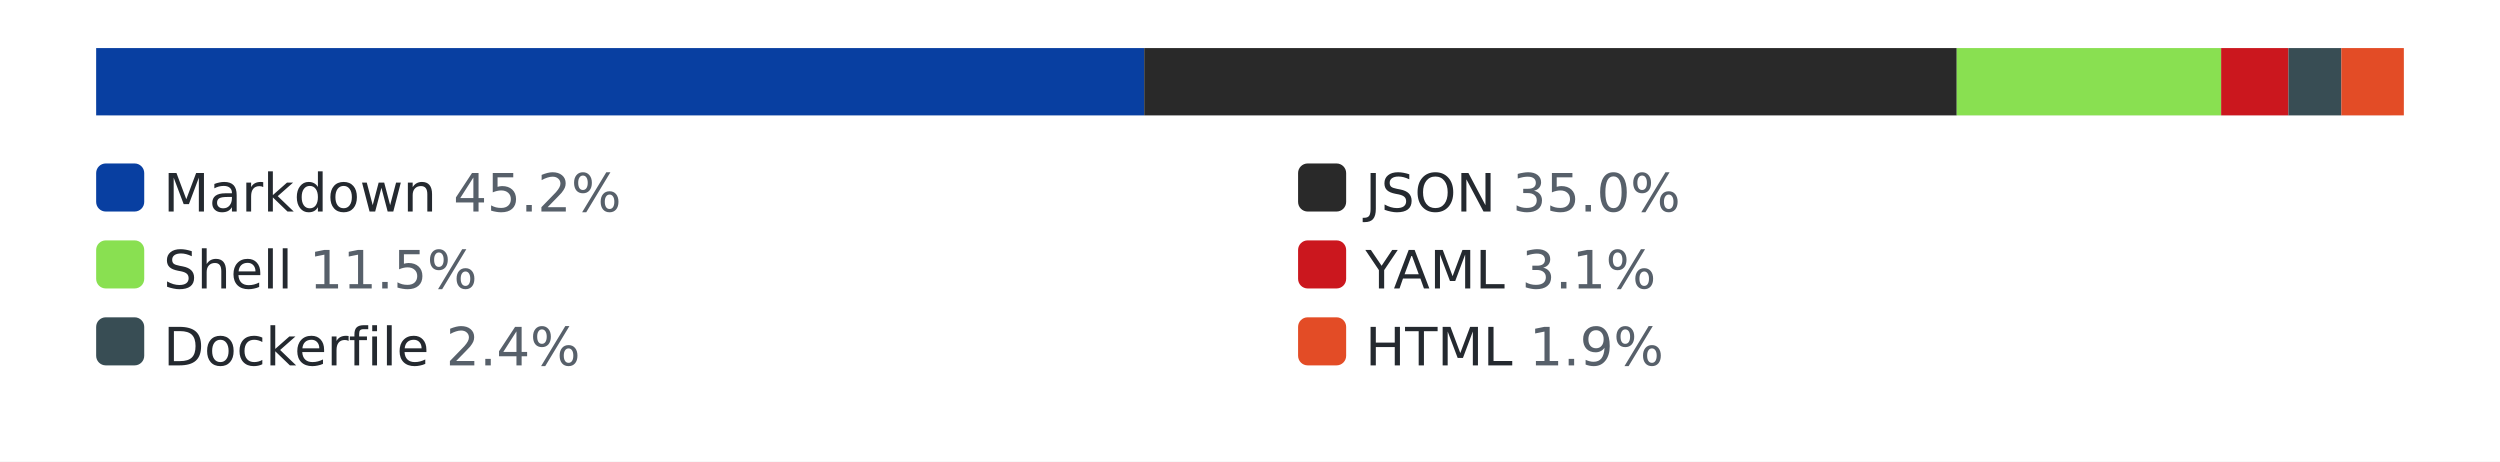
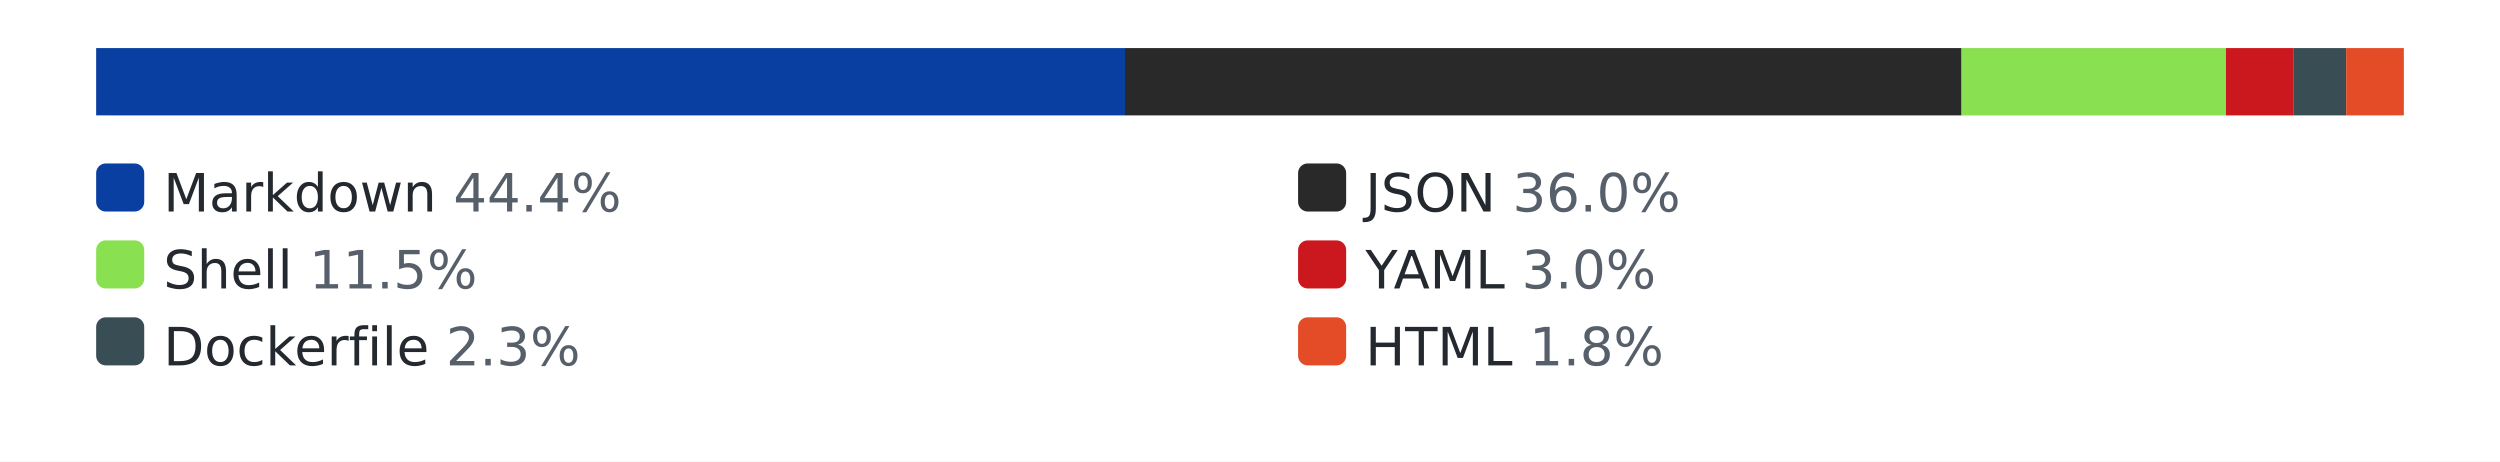
<svg xmlns="http://www.w3.org/2000/svg" width="520" height="96" role="img" aria-label="languages by lines of code">
  <style>.bg{fill:#ffffff}.track{fill:#eaecef}.lbl{fill:#24292f}.pct{fill:#57606a}@media (prefers-color-scheme: dark){.bg{fill:#0d1117}.track{fill:#30363d}.lbl{fill:#e6edf3}.pct{fill:#8b949e}}</style>
  <rect class="bg" width="520" height="96" />
  <rect class="track" x="20" y="10" width="480" height="14" rx="3" />
-   <rect x="20" y="10" width="218" height="14" fill="#083fa1" />
-   <rect x="238" y="10" width="169" height="14" fill="#292929" />
-   <rect x="407" y="10" width="55" height="14" fill="#89e051" />
-   <rect x="462" y="10" width="14" height="14" fill="#cb171e" />
-   <rect x="476" y="10" width="11" height="14" fill="#384d54" />
-   <rect x="487" y="10" width="13" height="14" fill="#e34c26" />
+   <rect x="20" y="10" width="214" height="14" fill="#083fa1" />
+   <rect x="234" y="10" width="174" height="14" fill="#292929" />
+   <rect x="408" y="10" width="55" height="14" fill="#89e051" />
+   <rect x="463" y="10" width="14" height="14" fill="#cb171e" />
+   <rect x="477" y="10" width="11" height="14" fill="#384d54" />
+   <rect x="488" y="10" width="12" height="14" fill="#e34c26" />
  <rect x="20" y="34" width="10" height="10" rx="2" fill="#083fa1" />
-   <text x="34" y="44" font-family="Verdana,Geneva,DejaVu Sans,sans-serif" font-size="11" class="lbl">Markdown <tspan class="pct">45.2%</tspan>
+   <text x="34" y="44" font-family="Verdana,Geneva,DejaVu Sans,sans-serif" font-size="11" class="lbl">Markdown <tspan class="pct">44.4%</tspan>
  </text>
  <rect x="270" y="34" width="10" height="10" rx="2" fill="#292929" />
-   <text x="284" y="44" font-family="Verdana,Geneva,DejaVu Sans,sans-serif" font-size="11" class="lbl">JSON <tspan class="pct">35.0%</tspan>
+   <text x="284" y="44" font-family="Verdana,Geneva,DejaVu Sans,sans-serif" font-size="11" class="lbl">JSON <tspan class="pct">36.0%</tspan>
  </text>
  <rect x="20" y="50" width="10" height="10" rx="2" fill="#89e051" />
  <text x="34" y="60" font-family="Verdana,Geneva,DejaVu Sans,sans-serif" font-size="11" class="lbl">Shell <tspan class="pct">11.5%</tspan>
  </text>
  <rect x="270" y="50" width="10" height="10" rx="2" fill="#cb171e" />
-   <text x="284" y="60" font-family="Verdana,Geneva,DejaVu Sans,sans-serif" font-size="11" class="lbl">YAML <tspan class="pct">3.1%</tspan>
+   <text x="284" y="60" font-family="Verdana,Geneva,DejaVu Sans,sans-serif" font-size="11" class="lbl">YAML <tspan class="pct">3.0%</tspan>
  </text>
  <rect x="20" y="66" width="10" height="10" rx="2" fill="#384d54" />
-   <text x="34" y="76" font-family="Verdana,Geneva,DejaVu Sans,sans-serif" font-size="11" class="lbl">Dockerfile <tspan class="pct">2.4%</tspan>
+   <text x="34" y="76" font-family="Verdana,Geneva,DejaVu Sans,sans-serif" font-size="11" class="lbl">Dockerfile <tspan class="pct">2.3%</tspan>
  </text>
  <rect x="270" y="66" width="10" height="10" rx="2" fill="#e34c26" />
-   <text x="284" y="76" font-family="Verdana,Geneva,DejaVu Sans,sans-serif" font-size="11" class="lbl">HTML <tspan class="pct">1.9%</tspan>
+   <text x="284" y="76" font-family="Verdana,Geneva,DejaVu Sans,sans-serif" font-size="11" class="lbl">HTML <tspan class="pct">1.8%</tspan>
  </text>
</svg>
